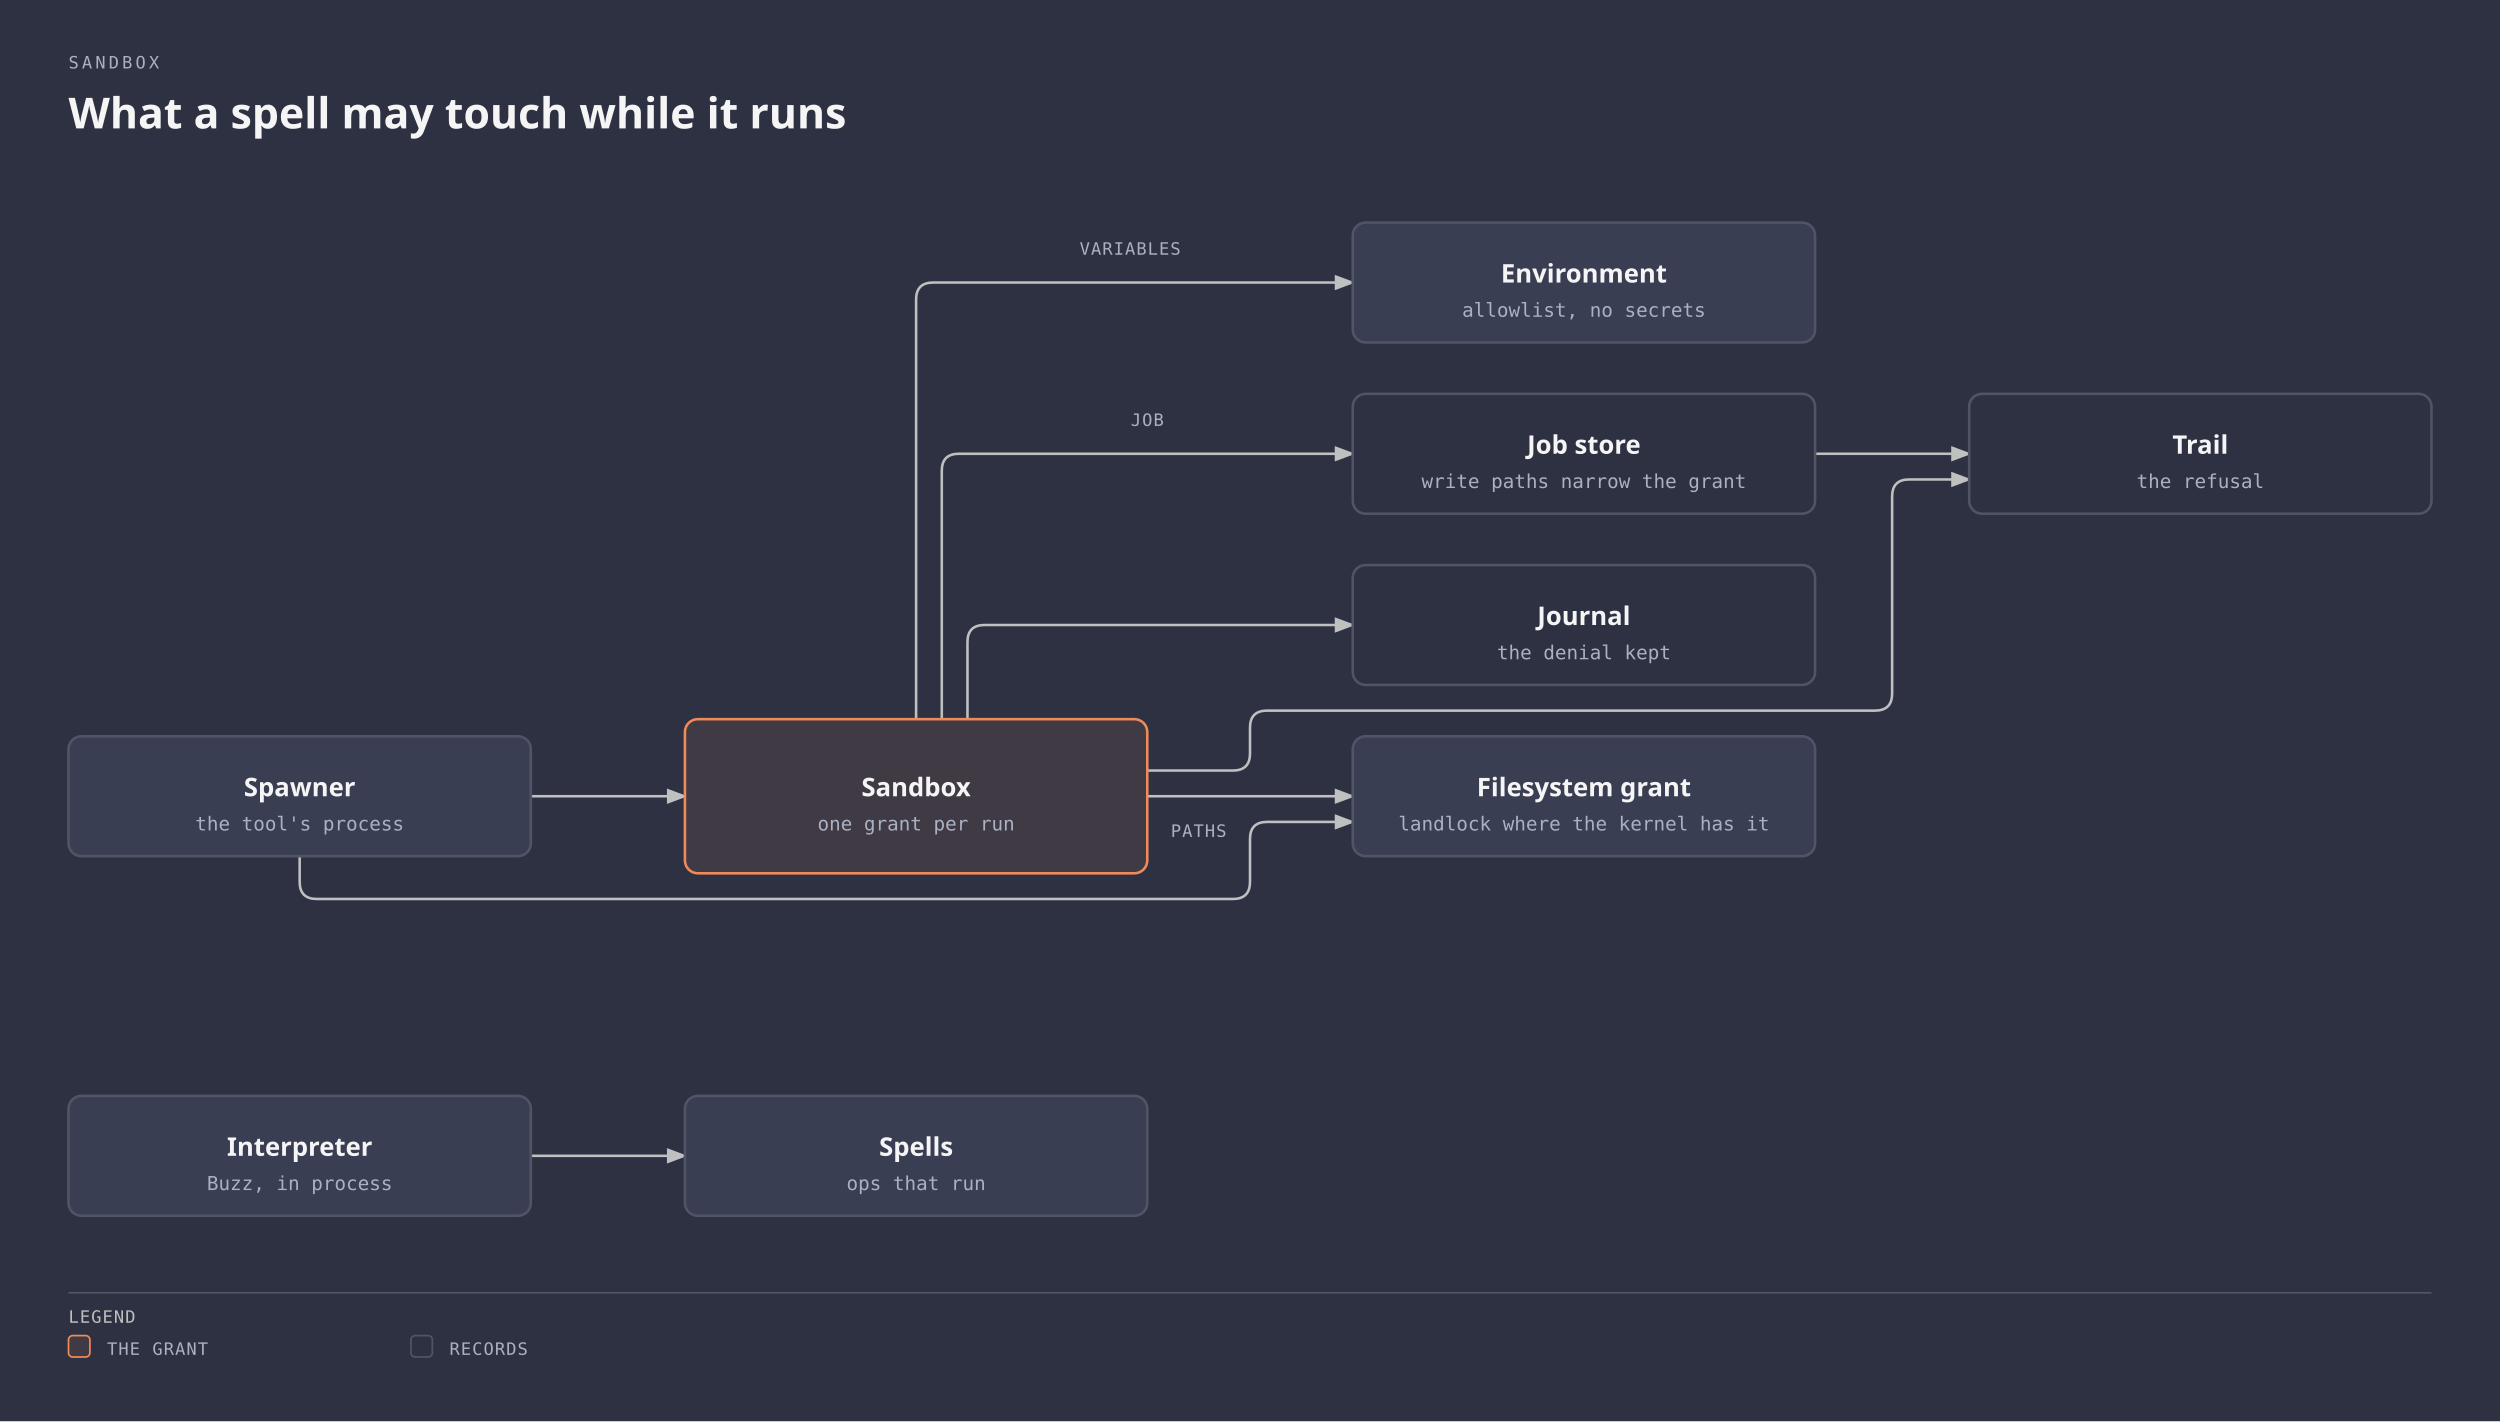
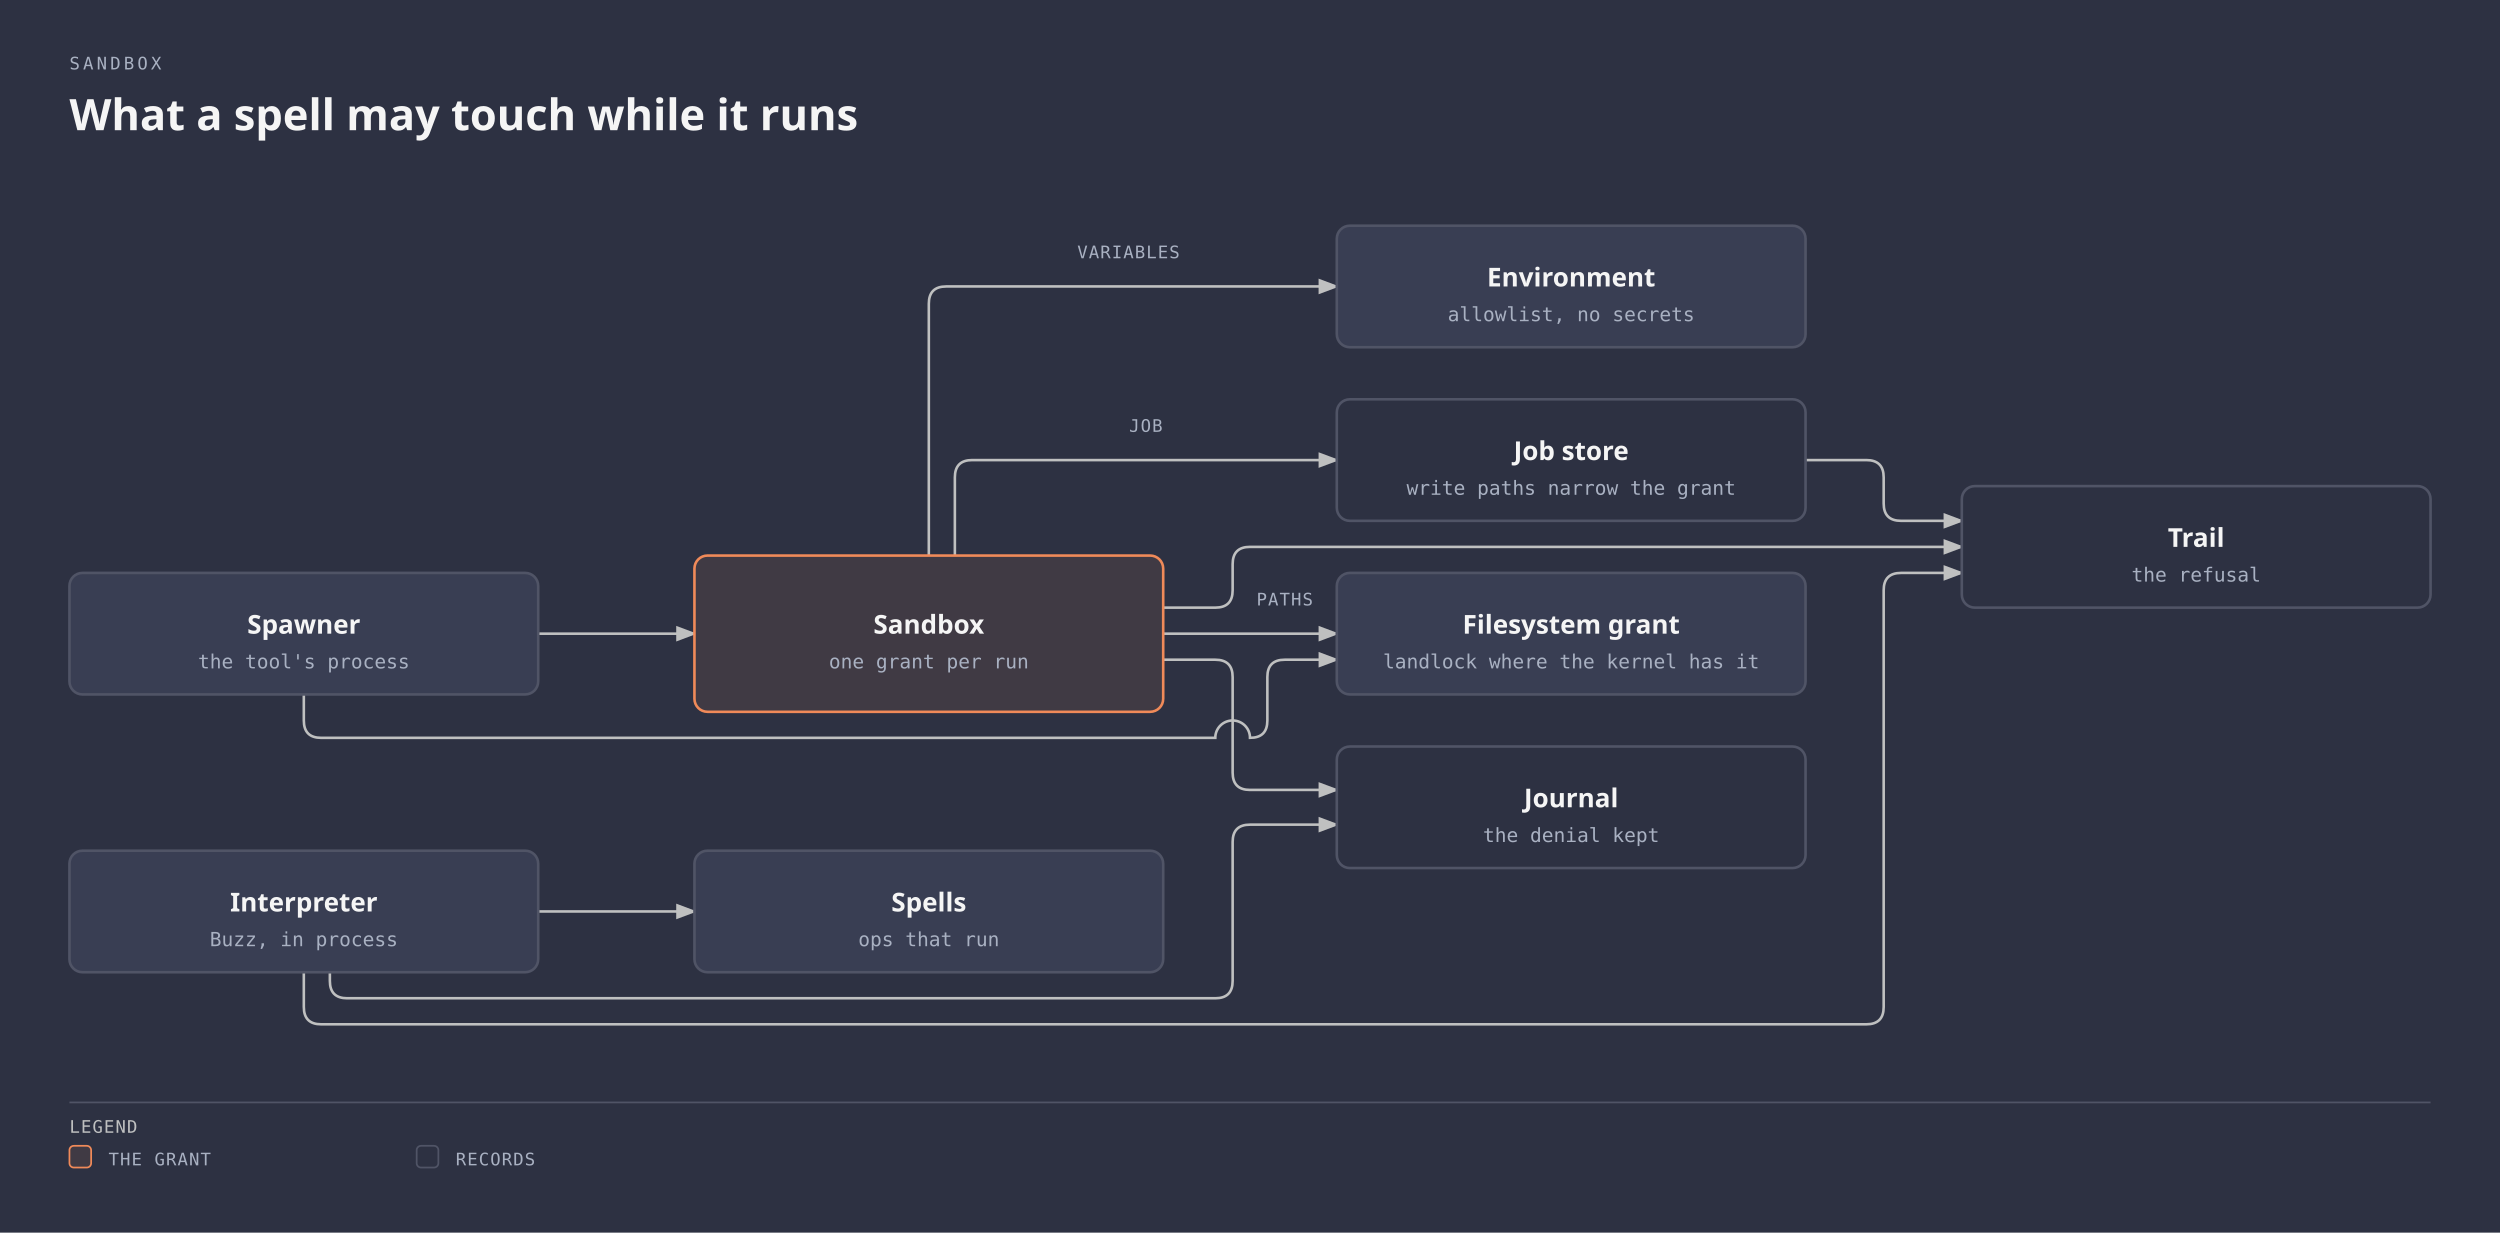
- <svg xmlns="http://www.w3.org/2000/svg" viewBox="0 0 1168 664" width="1168" height="664" role="img" aria-labelledby="sandbox-title sandbox-desc" class="magus-diagram">
+ <svg xmlns="http://www.w3.org/2000/svg" viewBox="0 0 1152 568" width="1152" height="568" role="img" aria-labelledby="sandbox-title sandbox-desc" class="magus-diagram">
  <defs>
    <marker id="sandbox-arrow-default" markerWidth="8" markerHeight="6" refX="7" refY="3" orient="auto">
      <polygon points="0 0, 8 3, 0 6" fill="#bfc0c0" />
    </marker>
    <marker id="sandbox-arrow-accent" markerWidth="8" markerHeight="6" refX="7" refY="3" orient="auto">
      <polygon points="0 0, 8 3, 0 6" fill="#f08a59" />
    </marker>
    <marker id="sandbox-arrow-link" markerWidth="8" markerHeight="6" refX="7" refY="3" orient="auto">
      <polygon points="0 0, 8 3, 0 6" fill="#6a95d8" />
    </marker>
  </defs>
  <rect width="100%" height="100%" fill="#2d3142" />
  <text x="32" y="32" fill="#a9b1c2" font-family="monospace" font-size="8" style="font-variant-ligatures:none" letter-spacing="0.18em">SANDBOX</text>
  <text x="32" y="60" fill="#f5f5f5" font-family="sans-serif" font-size="20" font-weight="600">What a spell may touch while it runs</text>
  <g transform="translate(0,40)">
-     <path data-edge="internal/sandbox-&gt;internal/sandbox/filesystem" id="sandbox-edge-internal_2fsandbox-internal_2fsandbox_2ffilesystem" d="M 536 332 L 632 332" fill="none" stroke="#bfc0c0" stroke-width="1.2" marker-end="url(#sandbox-arrow-default)" />
-     <path data-edge="internal/sandbox-&gt;internal/sandbox/env" id="sandbox-edge-internal_2fsandbox-internal_2fsandbox_2fenv" d="M 428 296 L 428 100 Q 428 92 436 92 L 632 92" fill="none" stroke="#bfc0c0" stroke-width="1.2" marker-end="url(#sandbox-arrow-default)" />
-     <path data-edge="internal/sandbox-&gt;internal/job" id="sandbox-edge-internal_2fsandbox-internal_2fjob" d="M 440 296 L 440 180 Q 440 172 448 172 L 632 172" fill="none" stroke="#bfc0c0" stroke-width="1.2" marker-end="url(#sandbox-arrow-default)" />
-     <path data-edge="internal/sandbox-&gt;internal/journal" id="sandbox-edge-internal_2fsandbox-internal_2fjournal" d="M 452 296 L 452 260 Q 452 252 460 252 L 632 252" fill="none" stroke="#bfc0c0" stroke-width="1.2" marker-end="url(#sandbox-arrow-default)" />
-     <path data-edge="internal/sandbox-&gt;internal/trail" id="sandbox-edge-internal_2fsandbox-internal_2ftrail" d="M 536 320 L 576 320 Q 584 320 584 312 L 584 300 Q 584 292 592 292 L 876 292 Q 884 292 884 284 L 884 192 Q 884 184 892 184 L 920 184" fill="none" stroke="#bfc0c0" stroke-width="1.2" marker-end="url(#sandbox-arrow-default)" />
-     <path data-edge="internal/job-&gt;internal/trail" id="sandbox-edge-internal_2fjob-internal_2ftrail" d="M 848 172 L 920 172" fill="none" stroke="#bfc0c0" stroke-width="1.2" marker-end="url(#sandbox-arrow-default)" />
-     <path data-edge="internal/interp-&gt;internal/spell" id="sandbox-edge-internal_2finterp-internal_2fspell" d="M 248 500 L 320 500" fill="none" stroke="#bfc0c0" stroke-width="1.2" marker-end="url(#sandbox-arrow-default)" />
-     <path data-edge="internal/proc/spawn-&gt;internal/sandbox" id="sandbox-edge-internal_2fproc_2fspawn-internal_2fsandbox" d="M 248 332 L 320 332" fill="none" stroke="#bfc0c0" stroke-width="1.2" marker-end="url(#sandbox-arrow-default)" />
-     <path data-edge="internal/proc/spawn-&gt;internal/sandbox/filesystem" id="sandbox-edge-internal_2fproc_2fspawn-internal_2fsandbox_2ffilesystem" d="M 140 360 L 140 372 Q 140 380 148 380 L 576 380 Q 584 380 584 372 L 584 352 Q 584 344 592 344 L 632 344" fill="none" stroke="#bfc0c0" stroke-width="1.2" marker-end="url(#sandbox-arrow-default)" />
-     <rect x="542" y="342" width="36" height="12" rx="2" fill="#2d3142" />
-     <text x="560" y="351" fill="#a9b1c2" font-family="monospace" font-size="8" style="font-variant-ligatures:none" text-anchor="middle" letter-spacing="0.06em">PATHS</text>
-     <rect x="500" y="70" width="56" height="12" rx="2" fill="#2d3142" />
-     <text x="528" y="79" fill="#a9b1c2" font-family="monospace" font-size="8" style="font-variant-ligatures:none" text-anchor="middle" letter-spacing="0.06em">VARIABLES</text>
-     <rect x="524" y="150" width="24" height="12" rx="2" fill="#2d3142" />
-     <text x="536" y="159" fill="#a9b1c2" font-family="monospace" font-size="8" style="font-variant-ligatures:none" text-anchor="middle" letter-spacing="0.06em">JOB</text>
+     <path data-edge="internal/sandbox-&gt;internal/sandbox/filesystem" id="sandbox-edge-internal_2fsandbox-internal_2fsandbox_2ffilesystem" d="M 536 252 L 616 252" fill="none" stroke="#bfc0c0" stroke-width="1.2" marker-end="url(#sandbox-arrow-default)" />
+     <path data-edge="internal/sandbox-&gt;internal/sandbox/env" id="sandbox-edge-internal_2fsandbox-internal_2fsandbox_2fenv" d="M 428 216 L 428 100 Q 428 92 436 92 L 616 92" fill="none" stroke="#bfc0c0" stroke-width="1.2" marker-end="url(#sandbox-arrow-default)" />
+     <path data-edge="internal/sandbox-&gt;internal/job" id="sandbox-edge-internal_2fsandbox-internal_2fjob" d="M 440 216 L 440 180 Q 440 172 448 172 L 616 172" fill="none" stroke="#bfc0c0" stroke-width="1.2" marker-end="url(#sandbox-arrow-default)" />
+     <path data-edge="internal/sandbox-&gt;internal/journal" id="sandbox-edge-internal_2fsandbox-internal_2fjournal" d="M 536 264 L 560 264 Q 568 264 568 272 L 568 316 Q 568 324 576 324 L 616 324" fill="none" stroke="#bfc0c0" stroke-width="1.2" marker-end="url(#sandbox-arrow-default)" />
+     <path data-edge="internal/sandbox-&gt;internal/trail" id="sandbox-edge-internal_2fsandbox-internal_2ftrail" d="M 536 240 L 560 240 Q 568 240 568 232 L 568 220 Q 568 212 576 212 L 904 212" fill="none" stroke="#bfc0c0" stroke-width="1.2" marker-end="url(#sandbox-arrow-default)" />
+     <path data-edge="internal/job-&gt;internal/trail" id="sandbox-edge-internal_2fjob-internal_2ftrail" d="M 832 172 L 860 172 Q 868 172 868 180 L 868 192 Q 868 200 876 200 L 904 200" fill="none" stroke="#bfc0c0" stroke-width="1.2" marker-end="url(#sandbox-arrow-default)" />
+     <path data-edge="internal/interp-&gt;internal/journal" id="sandbox-edge-internal_2finterp-internal_2fjournal" d="M 152 408 L 152 412 Q 152 420 160 420 L 560 420 Q 568 420 568 412 L 568 348 Q 568 340 576 340 L 616 340" fill="none" stroke="#bfc0c0" stroke-width="1.2" marker-end="url(#sandbox-arrow-default)" />
+     <path data-edge="internal/interp-&gt;internal/trail" id="sandbox-edge-internal_2finterp-internal_2ftrail" d="M 140 408 L 140 424 Q 140 432 148 432 L 860 432 Q 868 432 868 424 L 868 232 Q 868 224 876 224 L 904 224" fill="none" stroke="#bfc0c0" stroke-width="1.2" marker-end="url(#sandbox-arrow-default)" />
+     <path data-edge="internal/interp-&gt;internal/spell" id="sandbox-edge-internal_2finterp-internal_2fspell" d="M 248 380 L 320 380" fill="none" stroke="#bfc0c0" stroke-width="1.2" marker-end="url(#sandbox-arrow-default)" />
+     <path data-edge="internal/proc/spawn-&gt;internal/sandbox" id="sandbox-edge-internal_2fproc_2fspawn-internal_2fsandbox" d="M 248 252 L 320 252" fill="none" stroke="#bfc0c0" stroke-width="1.2" marker-end="url(#sandbox-arrow-default)" />
+     <path data-edge="internal/proc/spawn-&gt;internal/sandbox/filesystem" id="sandbox-edge-internal_2fproc_2fspawn-internal_2fsandbox_2ffilesystem" d="M 140 280 L 140 292 Q 140 300 148 300 L 560 300 A 8 8 0 0 1 576 300 L 576 300 Q 584 300 584 292 L 584 272 Q 584 264 592 264 L 616 264" fill="none" stroke="#bfc0c0" stroke-width="1.2" marker-end="url(#sandbox-arrow-default)" />
+     <rect x="574" y="230" width="36" height="12" rx="2" fill="#2d3142" />
+     <text x="592" y="239" fill="#a9b1c2" font-family="monospace" font-size="8" style="font-variant-ligatures:none" text-anchor="middle" letter-spacing="0.06em">PATHS</text>
+     <rect x="492" y="70" width="56" height="12" rx="2" fill="#2d3142" />
+     <text x="520" y="79" fill="#a9b1c2" font-family="monospace" font-size="8" style="font-variant-ligatures:none" text-anchor="middle" letter-spacing="0.06em">VARIABLES</text>
+     <rect x="516" y="150" width="24" height="12" rx="2" fill="#2d3142" />
+     <text x="528" y="159" fill="#a9b1c2" font-family="monospace" font-size="8" style="font-variant-ligatures:none" text-anchor="middle" letter-spacing="0.06em">JOB</text>
    <g data-node="internal/sandbox" data-anchor="internal/sandbox">
-       <rect x="320" y="296" width="216" height="72" rx="6" fill="#2d3142" />
-       <rect x="320" y="296" width="216" height="72" rx="6" fill="#403a44" stroke="#f08a59" stroke-width="1.2" />
-       <text x="428" y="332" fill="#f5f5f5" font-family="sans-serif" font-size="12" font-weight="600" text-anchor="middle">Sandbox</text>
-       <text x="428" y="348" fill="#a9b1c2" font-family="monospace" font-size="9" style="font-variant-ligatures:none" text-anchor="middle">one grant per run</text>
+       <rect x="320" y="216" width="216" height="72" rx="6" fill="#2d3142" />
+       <rect x="320" y="216" width="216" height="72" rx="6" fill="#403a44" stroke="#f08a59" stroke-width="1.2" />
+       <text x="428" y="252" fill="#f5f5f5" font-family="sans-serif" font-size="12" font-weight="600" text-anchor="middle">Sandbox</text>
+       <text x="428" y="268" fill="#a9b1c2" font-family="monospace" font-size="9" style="font-variant-ligatures:none" text-anchor="middle">one grant per run</text>
    </g>
    <g data-node="internal/sandbox/filesystem" data-anchor="internal/sandbox/filesystem">
-       <rect x="632" y="304" width="216" height="56" rx="6" fill="#2d3142" />
-       <rect x="632" y="304" width="216" height="56" rx="6" fill="#393e53" stroke="#505466" stroke-width="1.2" />
-       <text x="740" y="332" fill="#f5f5f5" font-family="sans-serif" font-size="12" font-weight="600" text-anchor="middle">Filesystem grant</text>
-       <text x="740" y="348" fill="#a9b1c2" font-family="monospace" font-size="9" style="font-variant-ligatures:none" text-anchor="middle">landlock where the kernel has it</text>
+       <rect x="616" y="224" width="216" height="56" rx="6" fill="#2d3142" />
+       <rect x="616" y="224" width="216" height="56" rx="6" fill="#393e53" stroke="#505466" stroke-width="1.2" />
+       <text x="724" y="252" fill="#f5f5f5" font-family="sans-serif" font-size="12" font-weight="600" text-anchor="middle">Filesystem grant</text>
+       <text x="724" y="268" fill="#a9b1c2" font-family="monospace" font-size="9" style="font-variant-ligatures:none" text-anchor="middle">landlock where the kernel has it</text>
    </g>
    <g data-node="internal/sandbox/env" data-anchor="internal/sandbox/env">
-       <rect x="632" y="64" width="216" height="56" rx="6" fill="#2d3142" />
-       <rect x="632" y="64" width="216" height="56" rx="6" fill="#393e53" stroke="#505466" stroke-width="1.2" />
-       <text x="740" y="92" fill="#f5f5f5" font-family="sans-serif" font-size="12" font-weight="600" text-anchor="middle">Environment</text>
-       <text x="740" y="108" fill="#a9b1c2" font-family="monospace" font-size="9" style="font-variant-ligatures:none" text-anchor="middle">allowlist, no secrets</text>
+       <rect x="616" y="64" width="216" height="56" rx="6" fill="#2d3142" />
+       <rect x="616" y="64" width="216" height="56" rx="6" fill="#393e53" stroke="#505466" stroke-width="1.2" />
+       <text x="724" y="92" fill="#f5f5f5" font-family="sans-serif" font-size="12" font-weight="600" text-anchor="middle">Environment</text>
+       <text x="724" y="108" fill="#a9b1c2" font-family="monospace" font-size="9" style="font-variant-ligatures:none" text-anchor="middle">allowlist, no secrets</text>
    </g>
    <g data-node="internal/job" data-anchor="internal/job">
-       <rect x="632" y="144" width="216" height="56" rx="6" fill="#2d3142" />
-       <rect x="632" y="144" width="216" height="56" rx="6" fill="#2d3142" stroke="#505466" stroke-width="1.2" />
-       <text x="740" y="172" fill="#f5f5f5" font-family="sans-serif" font-size="12" font-weight="600" text-anchor="middle">Job store</text>
-       <text x="740" y="188" fill="#a9b1c2" font-family="monospace" font-size="9" style="font-variant-ligatures:none" text-anchor="middle">write paths narrow the grant</text>
+       <rect x="616" y="144" width="216" height="56" rx="6" fill="#2d3142" />
+       <rect x="616" y="144" width="216" height="56" rx="6" fill="#2d3142" stroke="#505466" stroke-width="1.2" />
+       <text x="724" y="172" fill="#f5f5f5" font-family="sans-serif" font-size="12" font-weight="600" text-anchor="middle">Job store</text>
+       <text x="724" y="188" fill="#a9b1c2" font-family="monospace" font-size="9" style="font-variant-ligatures:none" text-anchor="middle">write paths narrow the grant</text>
    </g>
    <g data-node="internal/journal" data-anchor="internal/journal">
-       <rect x="632" y="224" width="216" height="56" rx="6" fill="#2d3142" />
-       <rect x="632" y="224" width="216" height="56" rx="6" fill="#2d3142" stroke="#505466" stroke-width="1.2" />
-       <text x="740" y="252" fill="#f5f5f5" font-family="sans-serif" font-size="12" font-weight="600" text-anchor="middle">Journal</text>
-       <text x="740" y="268" fill="#a9b1c2" font-family="monospace" font-size="9" style="font-variant-ligatures:none" text-anchor="middle">the denial kept</text>
+       <rect x="616" y="304" width="216" height="56" rx="6" fill="#2d3142" />
+       <rect x="616" y="304" width="216" height="56" rx="6" fill="#2d3142" stroke="#505466" stroke-width="1.2" />
+       <text x="724" y="332" fill="#f5f5f5" font-family="sans-serif" font-size="12" font-weight="600" text-anchor="middle">Journal</text>
+       <text x="724" y="348" fill="#a9b1c2" font-family="monospace" font-size="9" style="font-variant-ligatures:none" text-anchor="middle">the denial kept</text>
    </g>
    <g data-node="internal/trail" data-anchor="internal/trail">
-       <rect x="920" y="144" width="216" height="56" rx="6" fill="#2d3142" />
-       <rect x="920" y="144" width="216" height="56" rx="6" fill="#2d3142" stroke="#505466" stroke-width="1.2" />
-       <text x="1028" y="172" fill="#f5f5f5" font-family="sans-serif" font-size="12" font-weight="600" text-anchor="middle">Trail</text>
-       <text x="1028" y="188" fill="#a9b1c2" font-family="monospace" font-size="9" style="font-variant-ligatures:none" text-anchor="middle">the refusal</text>
+       <rect x="904" y="184" width="216" height="56" rx="6" fill="#2d3142" />
+       <rect x="904" y="184" width="216" height="56" rx="6" fill="#2d3142" stroke="#505466" stroke-width="1.2" />
+       <text x="1012" y="212" fill="#f5f5f5" font-family="sans-serif" font-size="12" font-weight="600" text-anchor="middle">Trail</text>
+       <text x="1012" y="228" fill="#a9b1c2" font-family="monospace" font-size="9" style="font-variant-ligatures:none" text-anchor="middle">the refusal</text>
    </g>
    <g data-node="internal/interp" data-anchor="internal/interp">
-       <rect x="32" y="472" width="216" height="56" rx="6" fill="#2d3142" />
-       <rect x="32" y="472" width="216" height="56" rx="6" fill="#393e53" stroke="#505466" stroke-width="1.2" />
-       <text x="140" y="500" fill="#f5f5f5" font-family="sans-serif" font-size="12" font-weight="600" text-anchor="middle">Interpreter</text>
-       <text x="140" y="516" fill="#a9b1c2" font-family="monospace" font-size="9" style="font-variant-ligatures:none" text-anchor="middle">Buzz, in process</text>
+       <rect x="32" y="352" width="216" height="56" rx="6" fill="#2d3142" />
+       <rect x="32" y="352" width="216" height="56" rx="6" fill="#393e53" stroke="#505466" stroke-width="1.2" />
+       <text x="140" y="380" fill="#f5f5f5" font-family="sans-serif" font-size="12" font-weight="600" text-anchor="middle">Interpreter</text>
+       <text x="140" y="396" fill="#a9b1c2" font-family="monospace" font-size="9" style="font-variant-ligatures:none" text-anchor="middle">Buzz, in process</text>
    </g>
    <g data-node="internal/proc/spawn" data-anchor="internal/proc/spawn">
-       <rect x="32" y="304" width="216" height="56" rx="6" fill="#2d3142" />
-       <rect x="32" y="304" width="216" height="56" rx="6" fill="#393e53" stroke="#505466" stroke-width="1.2" />
-       <text x="140" y="332" fill="#f5f5f5" font-family="sans-serif" font-size="12" font-weight="600" text-anchor="middle">Spawner</text>
-       <text x="140" y="348" fill="#a9b1c2" font-family="monospace" font-size="9" style="font-variant-ligatures:none" text-anchor="middle">the tool's process</text>
+       <rect x="32" y="224" width="216" height="56" rx="6" fill="#2d3142" />
+       <rect x="32" y="224" width="216" height="56" rx="6" fill="#393e53" stroke="#505466" stroke-width="1.2" />
+       <text x="140" y="252" fill="#f5f5f5" font-family="sans-serif" font-size="12" font-weight="600" text-anchor="middle">Spawner</text>
+       <text x="140" y="268" fill="#a9b1c2" font-family="monospace" font-size="9" style="font-variant-ligatures:none" text-anchor="middle">the tool's process</text>
    </g>
    <g data-node="internal/spell" data-anchor="internal/spell">
-       <rect x="320" y="472" width="216" height="56" rx="6" fill="#2d3142" />
-       <rect x="320" y="472" width="216" height="56" rx="6" fill="#393e53" stroke="#505466" stroke-width="1.2" />
-       <text x="428" y="500" fill="#f5f5f5" font-family="sans-serif" font-size="12" font-weight="600" text-anchor="middle">Spells</text>
-       <text x="428" y="516" fill="#a9b1c2" font-family="monospace" font-size="9" style="font-variant-ligatures:none" text-anchor="middle">ops that run</text>
+       <rect x="320" y="352" width="216" height="56" rx="6" fill="#2d3142" />
+       <rect x="320" y="352" width="216" height="56" rx="6" fill="#393e53" stroke="#505466" stroke-width="1.2" />
+       <text x="428" y="380" fill="#f5f5f5" font-family="sans-serif" font-size="12" font-weight="600" text-anchor="middle">Spells</text>
+       <text x="428" y="396" fill="#a9b1c2" font-family="monospace" font-size="9" style="font-variant-ligatures:none" text-anchor="middle">ops that run</text>
    </g>
-     <line x1="32" y1="564" x2="1136" y2="564" stroke="#505466" stroke-width="0.8" />
-     <text x="32" y="578" fill="#bfc0c0" font-family="monospace" font-size="8" style="font-variant-ligatures:none" letter-spacing="0.06em">LEGEND</text>
-     <rect x="32" y="584" width="10" height="10" rx="2" fill="#403a44" stroke="#f08a59" stroke-width="0.8" />
-     <text x="50" y="593" fill="#a9b1c2" font-family="monospace" font-size="8" style="font-variant-ligatures:none" letter-spacing="0.06em">THE GRANT</text>
-     <rect x="192" y="584" width="10" height="10" rx="2" fill="#2d3142" stroke="#505466" stroke-width="0.8" />
-     <text x="210" y="593" fill="#a9b1c2" font-family="monospace" font-size="8" style="font-variant-ligatures:none" letter-spacing="0.06em">RECORDS</text>
+     <line x1="32" y1="468" x2="1120" y2="468" stroke="#505466" stroke-width="0.8" />
+     <text x="32" y="482" fill="#bfc0c0" font-family="monospace" font-size="8" style="font-variant-ligatures:none" letter-spacing="0.06em">LEGEND</text>
+     <rect x="32" y="488" width="10" height="10" rx="2" fill="#403a44" stroke="#f08a59" stroke-width="0.8" />
+     <text x="50" y="497" fill="#a9b1c2" font-family="monospace" font-size="8" style="font-variant-ligatures:none" letter-spacing="0.06em">THE GRANT</text>
+     <rect x="192" y="488" width="10" height="10" rx="2" fill="#2d3142" stroke="#505466" stroke-width="0.8" />
+     <text x="210" y="497" fill="#a9b1c2" font-family="monospace" font-size="8" style="font-variant-ligatures:none" letter-spacing="0.06em">RECORDS</text>
  </g>
</svg>
